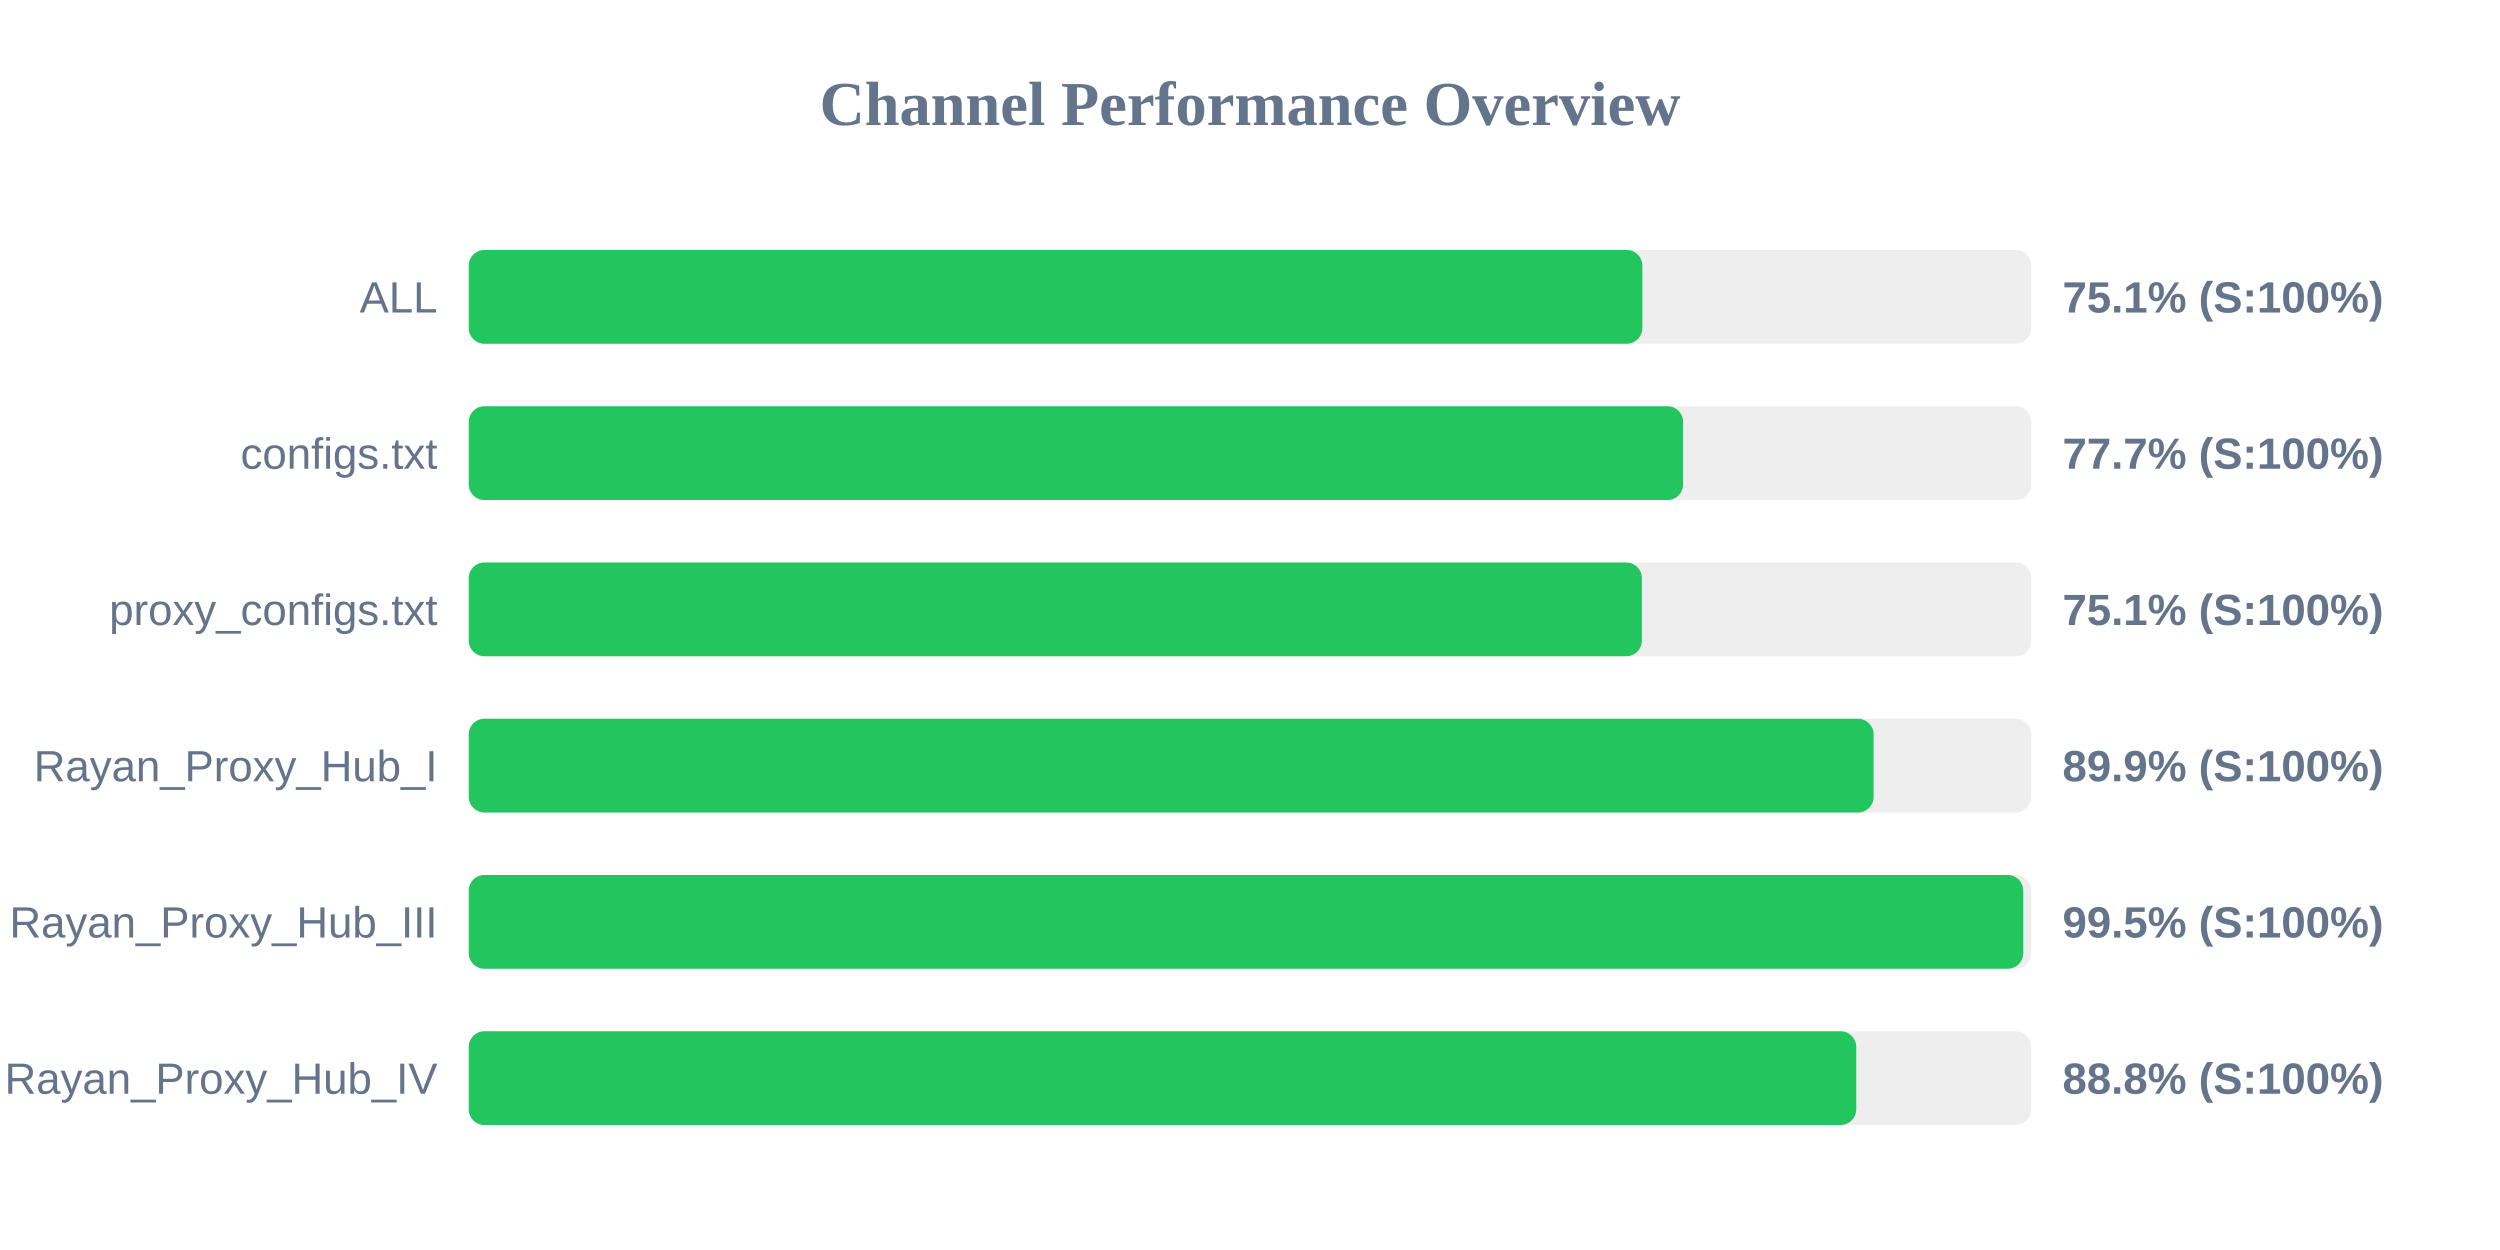
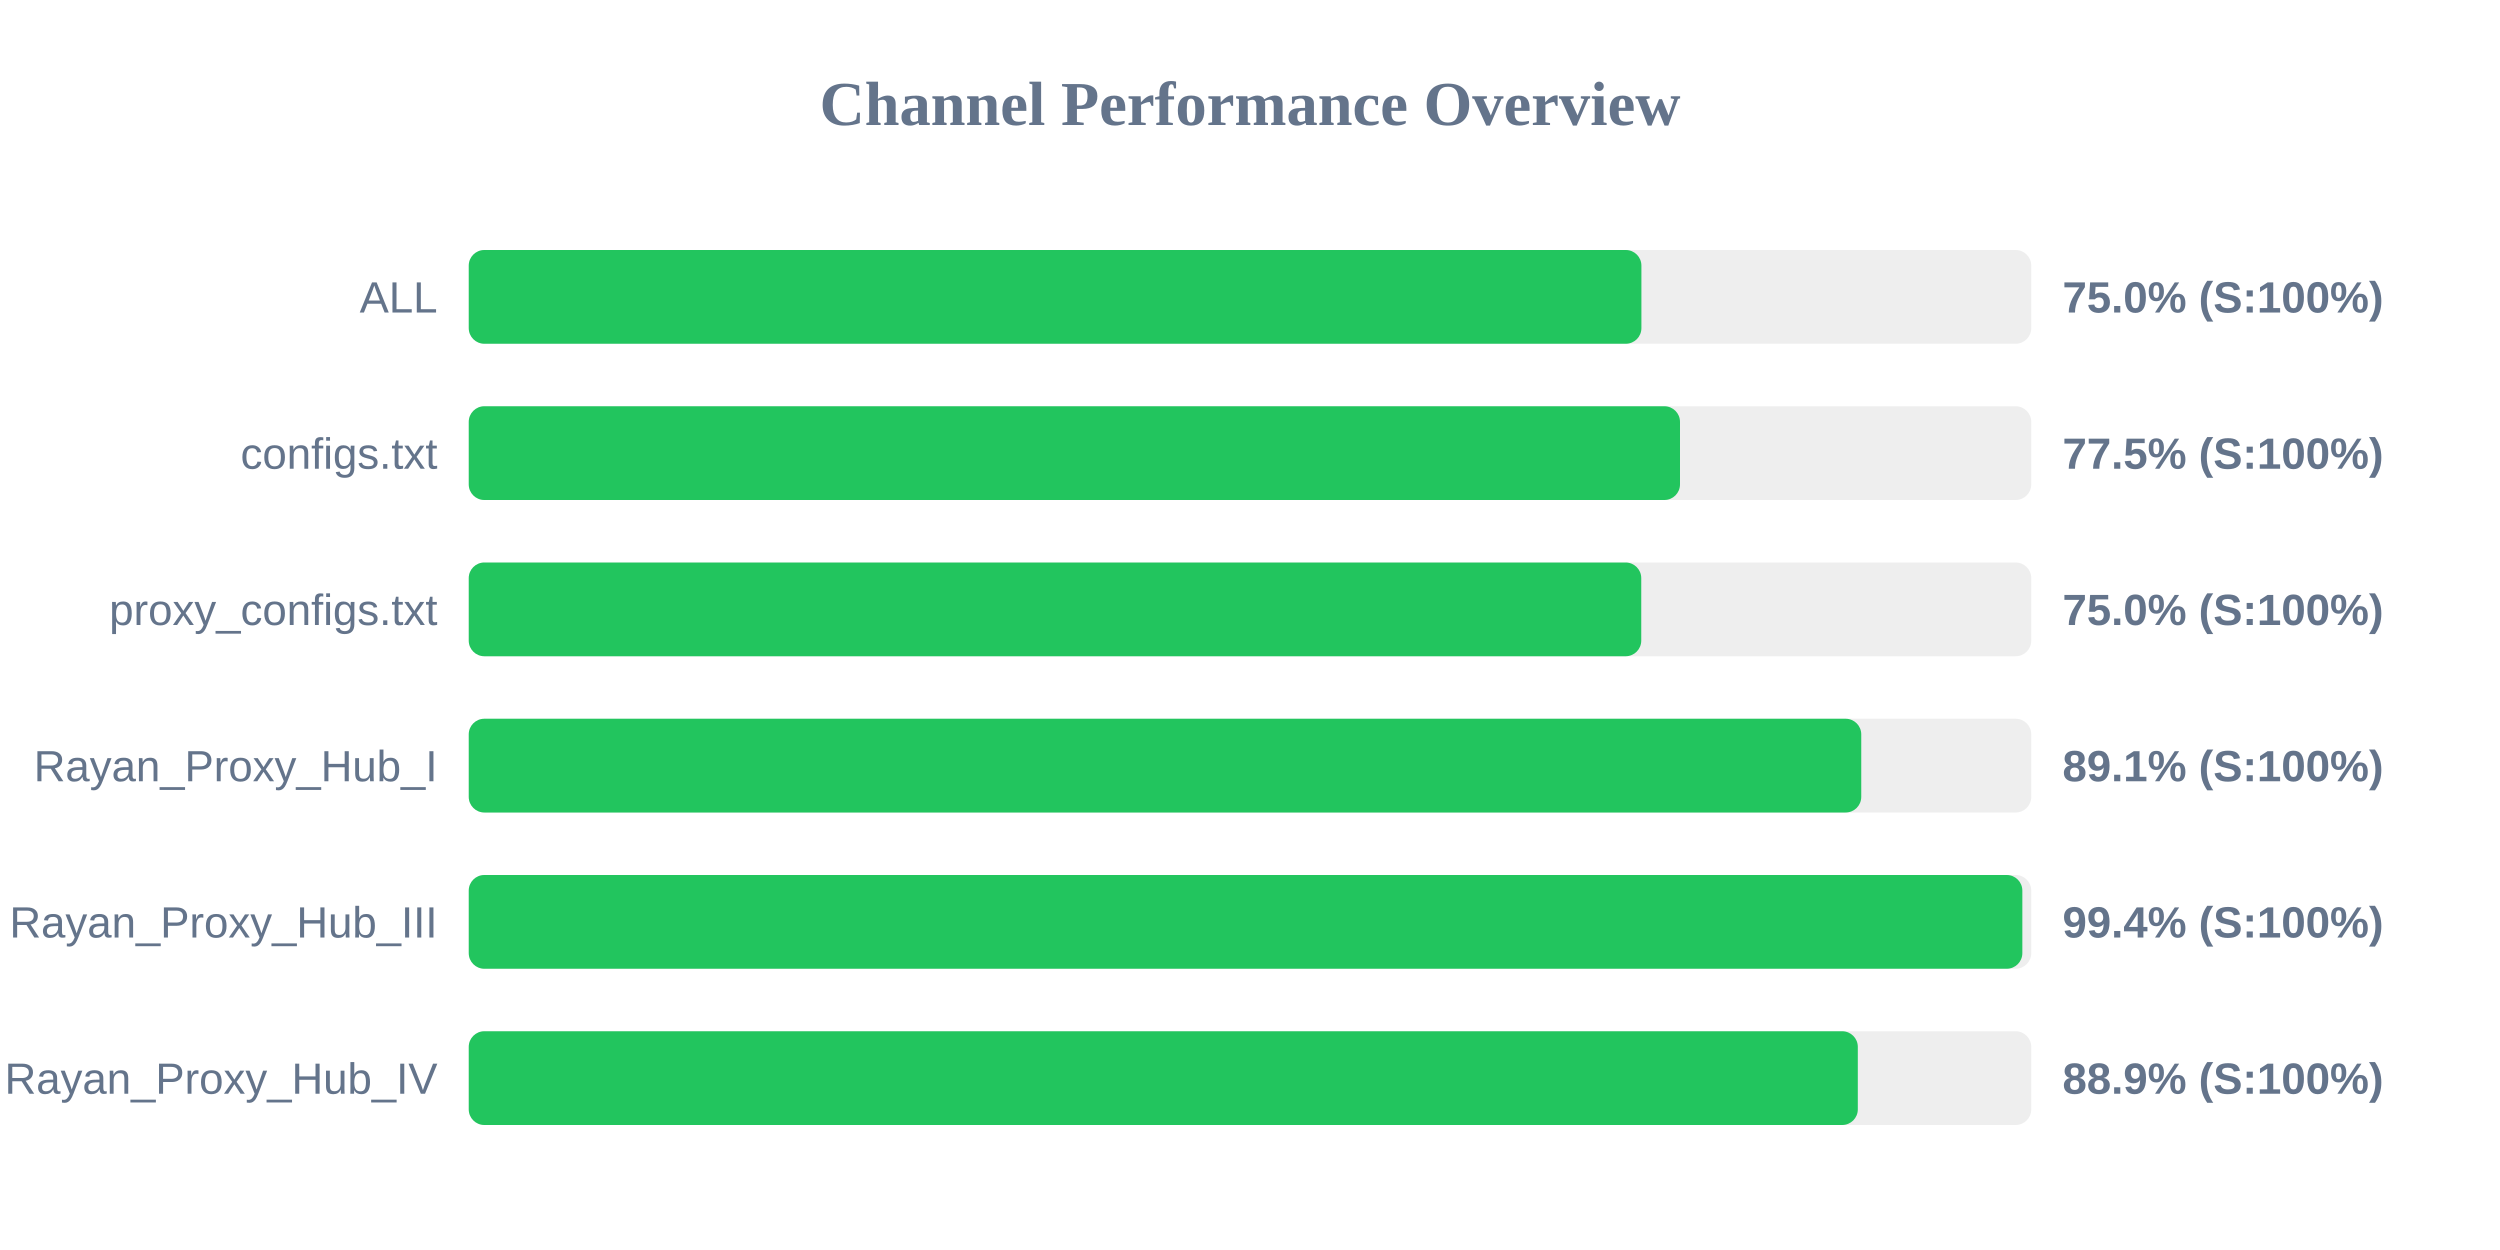
<svg xmlns="http://www.w3.org/2000/svg" width="800" height="400" version="1.1">
  <style>
        .row { font: 14px Arial; fill: #64748b; }
        .score { font: bold 14px Arial; fill: #64748b; }
    </style>
  <text x="400" y="40" text-anchor="middle" font-size="20px" font-weight="bold" fill="#64748b">Channel Performance Overview</text>
  <rect x="150" y="80" width="500" height="30" fill="#eee" rx="5" />
-   <rect x="150" y="80" width="375.55" height="30" fill="#22c55e" rx="5" />
+   <rect x="150" y="80" width="375.25" height="30" fill="#22c55e" rx="5" />
  <text x="140" y="100" text-anchor="end" class="row">ALL</text>
-   <text x="660" y="100" text-anchor="start" class="score">75.1% (S:100%)</text>
+   <text x="660" y="100" text-anchor="start" class="score">75.0% (S:100%)</text>
  <rect x="150" y="130" width="500" height="30" fill="#eee" rx="5" />
-   <rect x="150" y="130" width="388.6" height="30" fill="#22c55e" rx="5" />
+   <rect x="150" y="130" width="387.6" height="30" fill="#22c55e" rx="5" />
  <text x="140" y="150" text-anchor="end" class="row">configs.txt</text>
-   <text x="660" y="150" text-anchor="start" class="score">77.7% (S:100%)</text>
+   <text x="660" y="150" text-anchor="start" class="score">77.5% (S:100%)</text>
  <rect x="150" y="180" width="500" height="30" fill="#eee" rx="5" />
-   <rect x="150" y="180" width="375.4" height="30" fill="#22c55e" rx="5" />
+   <rect x="150" y="180" width="375.2" height="30" fill="#22c55e" rx="5" />
  <text x="140" y="200" text-anchor="end" class="row">proxy_configs.txt</text>
-   <text x="660" y="200" text-anchor="start" class="score">75.1% (S:100%)</text>
+   <text x="660" y="200" text-anchor="start" class="score">75.0% (S:100%)</text>
  <rect x="150" y="230" width="500" height="30" fill="#eee" rx="5" />
-   <rect x="150" y="230" width="449.55" height="30" fill="#22c55e" rx="5" />
+   <rect x="150" y="230" width="445.6" height="30" fill="#22c55e" rx="5" />
  <text x="140" y="250" text-anchor="end" class="row">Rayan_Proxy_Hub_I</text>
-   <text x="660" y="250" text-anchor="start" class="score">89.9% (S:100%)</text>
+   <text x="660" y="250" text-anchor="start" class="score">89.1% (S:100%)</text>
  <rect x="150" y="280" width="500" height="30" fill="#eee" rx="5" />
-   <rect x="150" y="280" width="497.45" height="30" fill="#22c55e" rx="5" />
+   <rect x="150" y="280" width="497.15" height="30" fill="#22c55e" rx="5" />
  <text x="140" y="300" text-anchor="end" class="row">Rayan_Proxy_Hub_III</text>
-   <text x="660" y="300" text-anchor="start" class="score">99.5% (S:100%)</text>
+   <text x="660" y="300" text-anchor="start" class="score">99.4% (S:100%)</text>
  <rect x="150" y="330" width="500" height="30" fill="#eee" rx="5" />
-   <rect x="150" y="330" width="444.0" height="30" fill="#22c55e" rx="5" />
+   <rect x="150" y="330" width="444.5" height="30" fill="#22c55e" rx="5" />
  <text x="140" y="350" text-anchor="end" class="row">Rayan_Proxy_Hub_IV</text>
-   <text x="660" y="350" text-anchor="start" class="score">88.8% (S:100%)</text>
+   <text x="660" y="350" text-anchor="start" class="score">88.9% (S:100%)</text>
</svg>
